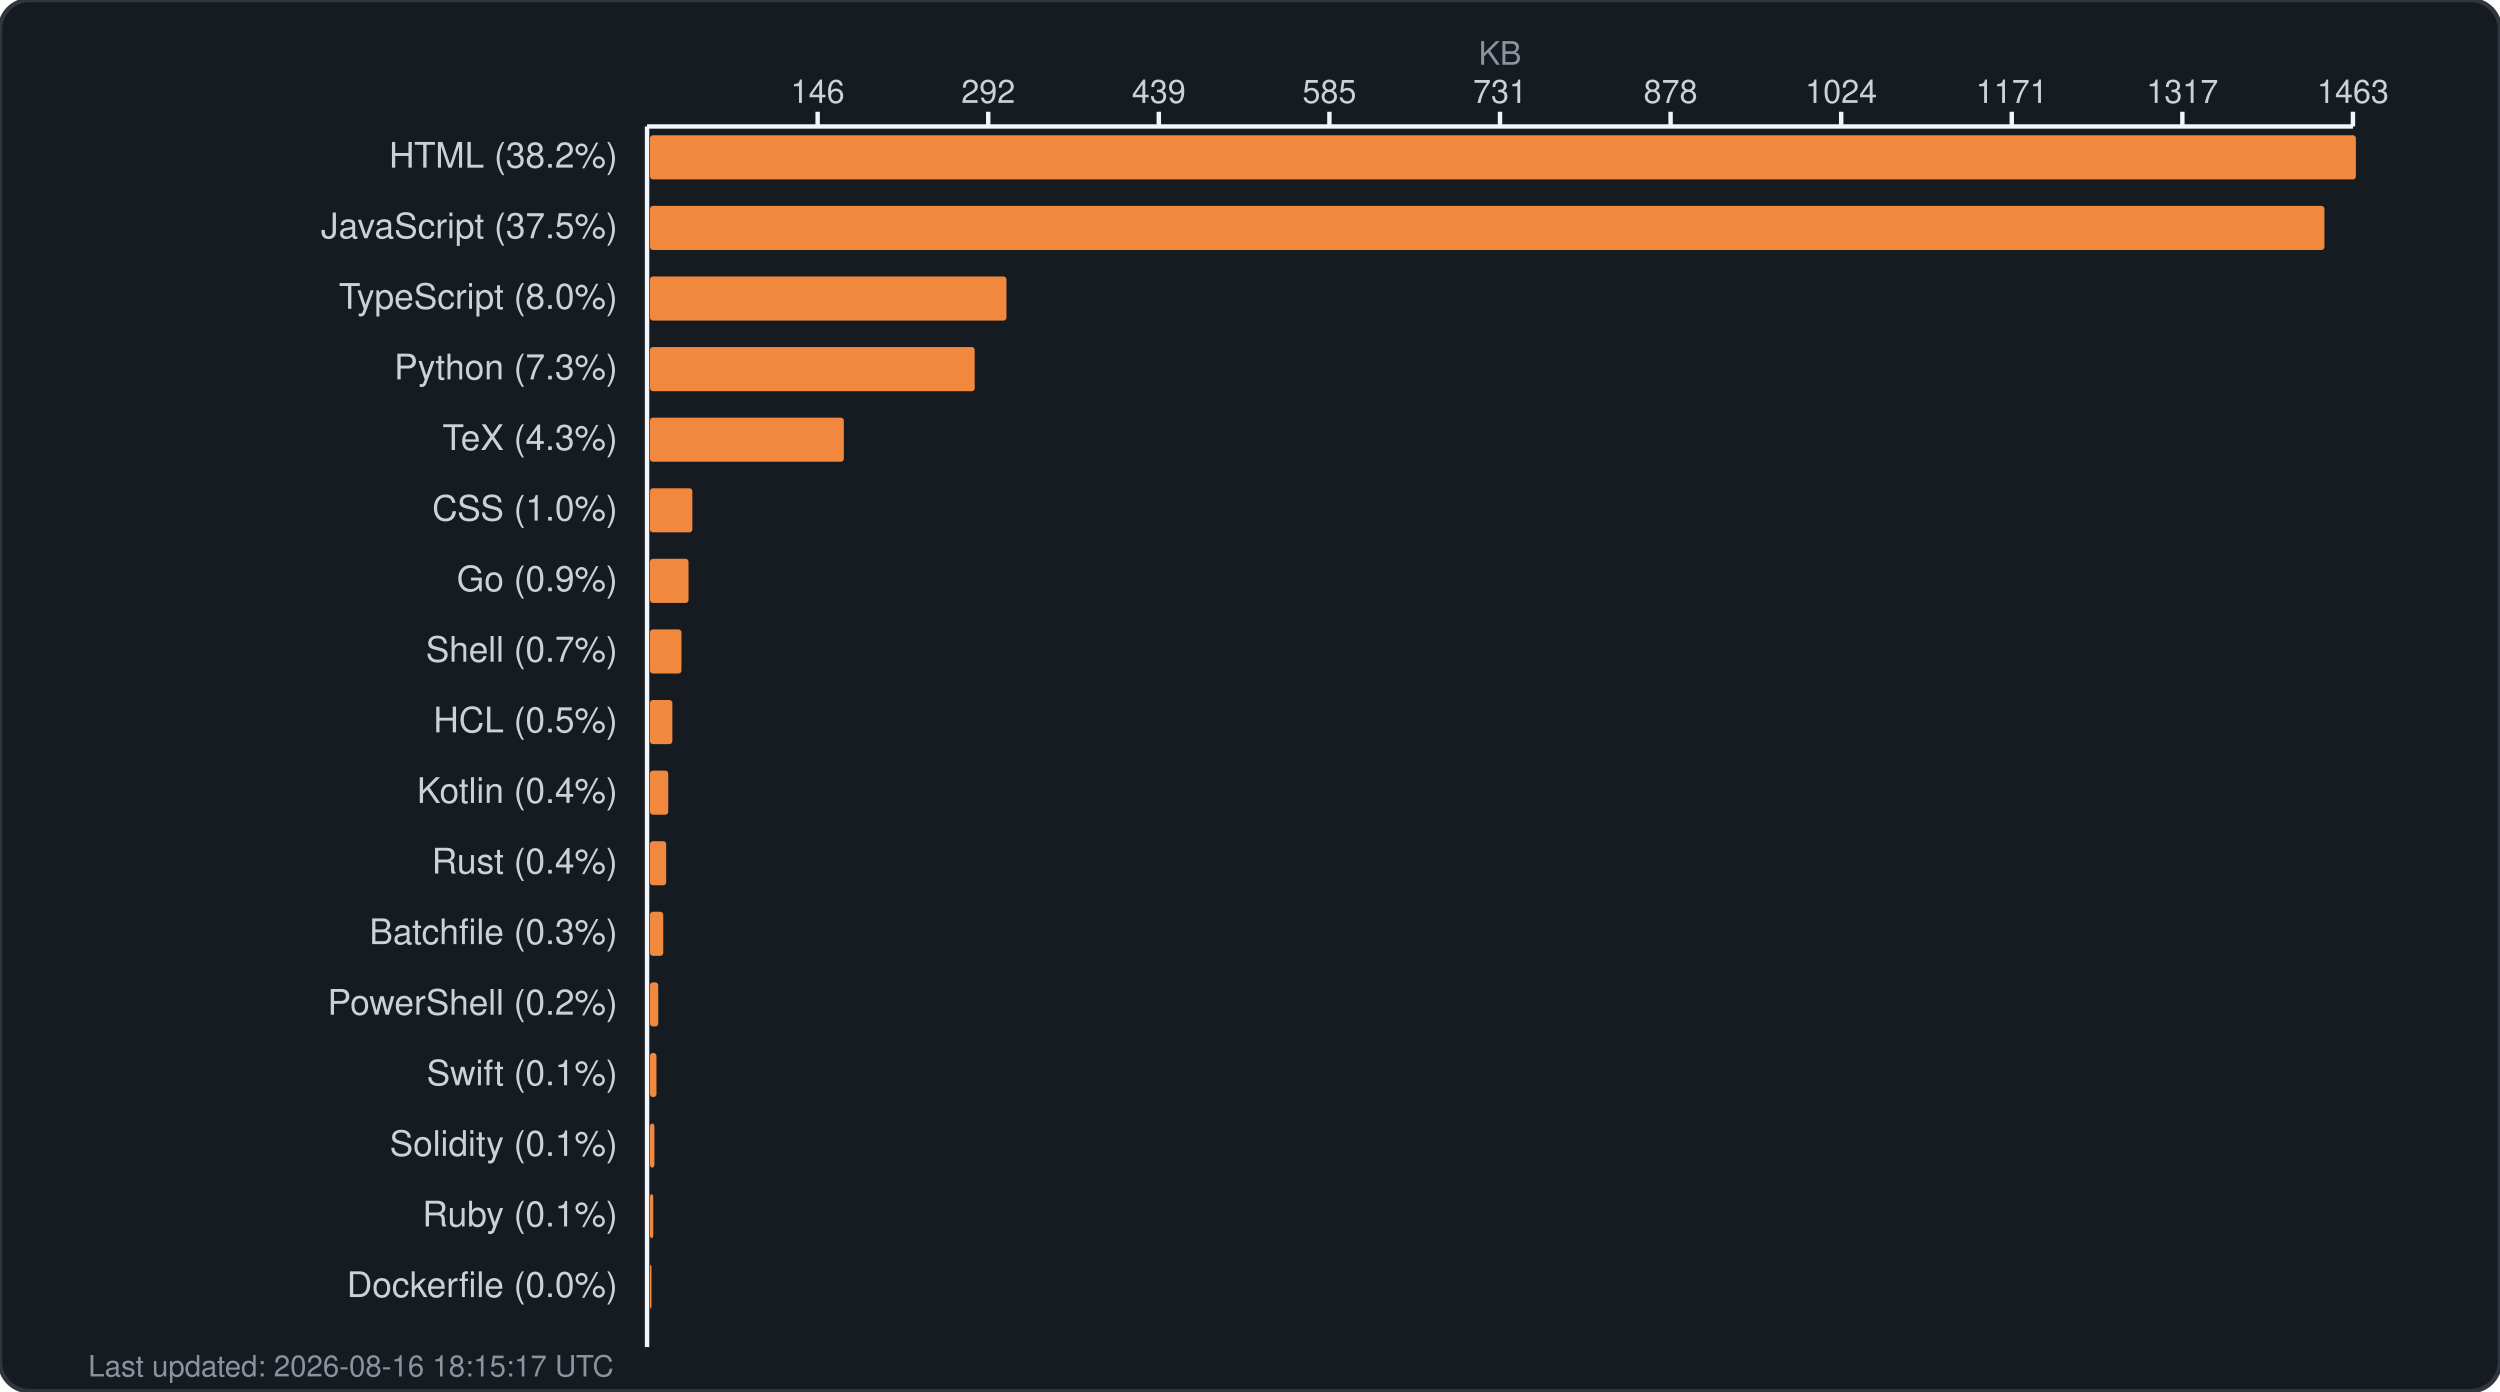
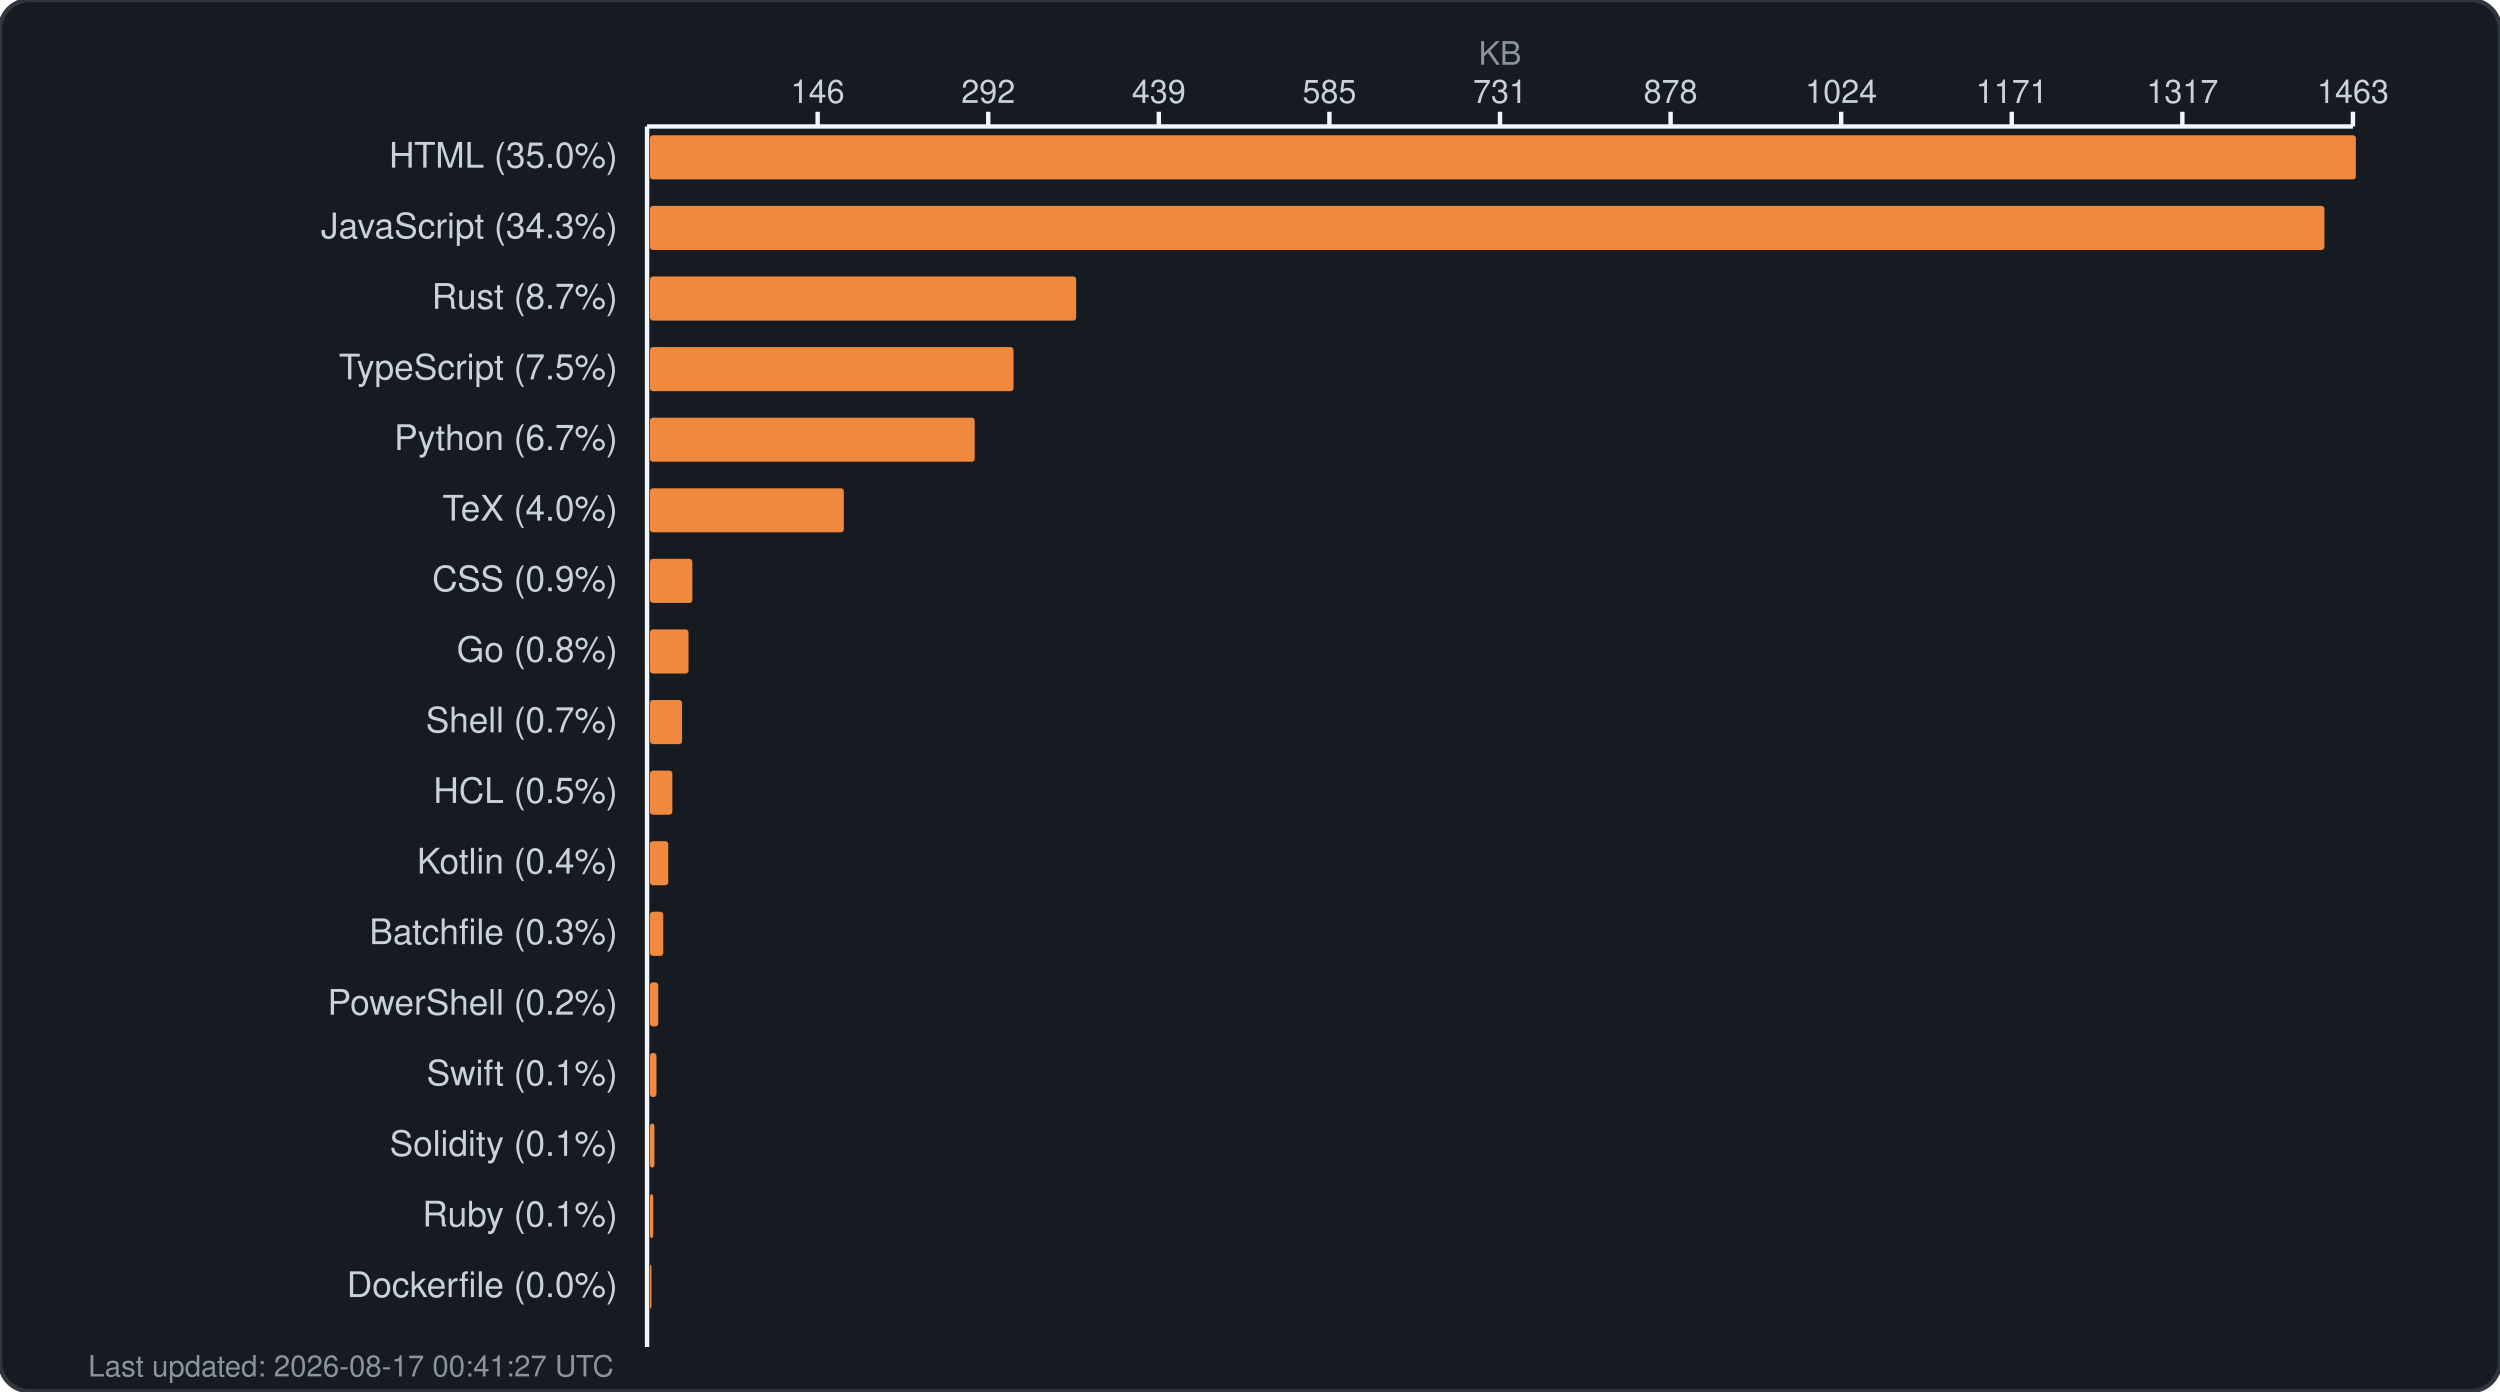
<svg xmlns="http://www.w3.org/2000/svg" width="850" height="473" viewBox="0 0 850 473" fill="none">
  <rect width="850" height="473" rx="10" fill="#161b22" stroke="#30363d" stroke-width="1.5" />
  <text x="510.0" y="22" fill="#8b949e" font-family="-apple-system, BlinkMacSystemFont, 'Segoe UI', Helvetica, Arial, sans-serif" font-size="11" text-anchor="middle">KB</text>
  <g fill="#c9d1d9" font-family="-apple-system, BlinkMacSystemFont, 'Segoe UI', Helvetica, Arial, sans-serif" font-size="11">
    <text x="278.0" y="35" text-anchor="middle">146</text>
    <line x1="278.0" y1="38" x2="278.0" y2="43" stroke="#f0f6fc" stroke-width="1.5" />
    <text x="336.0" y="35" text-anchor="middle">292</text>
    <line x1="336.0" y1="38" x2="336.0" y2="43" stroke="#f0f6fc" stroke-width="1.5" />
    <text x="394.0" y="35" text-anchor="middle">439</text>
    <line x1="394.0" y1="38" x2="394.0" y2="43" stroke="#f0f6fc" stroke-width="1.5" />
    <text x="452.0" y="35" text-anchor="middle">585</text>
    <line x1="452.0" y1="38" x2="452.0" y2="43" stroke="#f0f6fc" stroke-width="1.5" />
    <text x="510.0" y="35" text-anchor="middle">731</text>
    <line x1="510.0" y1="38" x2="510.0" y2="43" stroke="#f0f6fc" stroke-width="1.5" />
    <text x="568.0" y="35" text-anchor="middle">878</text>
    <line x1="568.0" y1="38" x2="568.0" y2="43" stroke="#f0f6fc" stroke-width="1.5" />
    <text x="626.0" y="35" text-anchor="middle">1024</text>
    <line x1="626.0" y1="38" x2="626.0" y2="43" stroke="#f0f6fc" stroke-width="1.5" />
    <text x="684.0" y="35" text-anchor="middle">1171</text>
    <line x1="684.0" y1="38" x2="684.0" y2="43" stroke="#f0f6fc" stroke-width="1.5" />
    <text x="742.0" y="35" text-anchor="middle">1317</text>
    <line x1="742.0" y1="38" x2="742.0" y2="43" stroke="#f0f6fc" stroke-width="1.5" />
    <text x="800.0" y="35" text-anchor="middle">1463</text>
    <line x1="800.0" y1="38" x2="800.0" y2="43" stroke="#f0f6fc" stroke-width="1.5" />
    <line x1="220" y1="43" x2="800" y2="43" stroke="#f0f6fc" stroke-width="1.5" />
    <line x1="220" y1="43" x2="220" y2="458" stroke="#f0f6fc" stroke-width="1.5" />
  </g>
  <g>
-     <text x="210" y="57" fill="#c9d1d9" font-family="-apple-system, BlinkMacSystemFont, 'Segoe UI', Helvetica, Arial, sans-serif" font-size="12" text-anchor="end">HTML (38.2%)</text>
+     <text x="210" y="57" fill="#c9d1d9" font-family="-apple-system, BlinkMacSystemFont, 'Segoe UI', Helvetica, Arial, sans-serif" font-size="12" text-anchor="end">HTML (35.0%)</text>
    <rect x="221" y="46" width="580.0" height="15" rx="1" fill="#f0883e" />
-     <text x="210" y="81" fill="#c9d1d9" font-family="-apple-system, BlinkMacSystemFont, 'Segoe UI', Helvetica, Arial, sans-serif" font-size="12" text-anchor="end">JavaScript (37.5%)</text>
+     <text x="210" y="81" fill="#c9d1d9" font-family="-apple-system, BlinkMacSystemFont, 'Segoe UI', Helvetica, Arial, sans-serif" font-size="12" text-anchor="end">JavaScript (34.3%)</text>
    <rect x="221" y="70" width="569.3" height="15" rx="1" fill="#f0883e" />
-     <text x="210" y="105" fill="#c9d1d9" font-family="-apple-system, BlinkMacSystemFont, 'Segoe UI', Helvetica, Arial, sans-serif" font-size="12" text-anchor="end">TypeScript (8.0%)</text>
-     <rect x="221" y="94" width="121.2" height="15" rx="1" fill="#f0883e" />
-     <text x="210" y="129" fill="#c9d1d9" font-family="-apple-system, BlinkMacSystemFont, 'Segoe UI', Helvetica, Arial, sans-serif" font-size="12" text-anchor="end">Python (7.3%)</text>
-     <rect x="221" y="118" width="110.4" height="15" rx="1" fill="#f0883e" />
-     <text x="210" y="153" fill="#c9d1d9" font-family="-apple-system, BlinkMacSystemFont, 'Segoe UI', Helvetica, Arial, sans-serif" font-size="12" text-anchor="end">TeX (4.3%)</text>
-     <rect x="221" y="142" width="65.9" height="15" rx="1" fill="#f0883e" />
-     <text x="210" y="177" fill="#c9d1d9" font-family="-apple-system, BlinkMacSystemFont, 'Segoe UI', Helvetica, Arial, sans-serif" font-size="12" text-anchor="end">CSS (1.0%)</text>
-     <rect x="221" y="166" width="14.4" height="15" rx="1" fill="#f0883e" />
-     <text x="210" y="201" fill="#c9d1d9" font-family="-apple-system, BlinkMacSystemFont, 'Segoe UI', Helvetica, Arial, sans-serif" font-size="12" text-anchor="end">Go (0.9%)</text>
-     <rect x="221" y="190" width="13.1" height="15" rx="1" fill="#f0883e" />
-     <text x="210" y="225" fill="#c9d1d9" font-family="-apple-system, BlinkMacSystemFont, 'Segoe UI', Helvetica, Arial, sans-serif" font-size="12" text-anchor="end">Shell (0.7%)</text>
-     <rect x="221" y="214" width="10.7" height="15" rx="1" fill="#f0883e" />
-     <text x="210" y="249" fill="#c9d1d9" font-family="-apple-system, BlinkMacSystemFont, 'Segoe UI', Helvetica, Arial, sans-serif" font-size="12" text-anchor="end">HCL (0.5%)</text>
-     <rect x="221" y="238" width="7.6" height="15" rx="1" fill="#f0883e" />
-     <text x="210" y="273" fill="#c9d1d9" font-family="-apple-system, BlinkMacSystemFont, 'Segoe UI', Helvetica, Arial, sans-serif" font-size="12" text-anchor="end">Kotlin (0.4%)</text>
-     <rect x="221" y="262" width="6.2" height="15" rx="1" fill="#f0883e" />
-     <text x="210" y="297" fill="#c9d1d9" font-family="-apple-system, BlinkMacSystemFont, 'Segoe UI', Helvetica, Arial, sans-serif" font-size="12" text-anchor="end">Rust (0.4%)</text>
-     <rect x="221" y="286" width="5.5" height="15" rx="1" fill="#f0883e" />
+     <text x="210" y="105" fill="#c9d1d9" font-family="-apple-system, BlinkMacSystemFont, 'Segoe UI', Helvetica, Arial, sans-serif" font-size="12" text-anchor="end">Rust (8.7%)</text>
+     <rect x="221" y="94" width="144.9" height="15" rx="1" fill="#f0883e" />
+     <text x="210" y="129" fill="#c9d1d9" font-family="-apple-system, BlinkMacSystemFont, 'Segoe UI', Helvetica, Arial, sans-serif" font-size="12" text-anchor="end">TypeScript (7.5%)</text>
+     <rect x="221" y="118" width="123.6" height="15" rx="1" fill="#f0883e" />
+     <text x="210" y="153" fill="#c9d1d9" font-family="-apple-system, BlinkMacSystemFont, 'Segoe UI', Helvetica, Arial, sans-serif" font-size="12" text-anchor="end">Python (6.7%)</text>
+     <rect x="221" y="142" width="110.4" height="15" rx="1" fill="#f0883e" />
+     <text x="210" y="177" fill="#c9d1d9" font-family="-apple-system, BlinkMacSystemFont, 'Segoe UI', Helvetica, Arial, sans-serif" font-size="12" text-anchor="end">TeX (4.0%)</text>
+     <rect x="221" y="166" width="65.9" height="15" rx="1" fill="#f0883e" />
+     <text x="210" y="201" fill="#c9d1d9" font-family="-apple-system, BlinkMacSystemFont, 'Segoe UI', Helvetica, Arial, sans-serif" font-size="12" text-anchor="end">CSS (0.9%)</text>
+     <rect x="221" y="190" width="14.4" height="15" rx="1" fill="#f0883e" />
+     <text x="210" y="225" fill="#c9d1d9" font-family="-apple-system, BlinkMacSystemFont, 'Segoe UI', Helvetica, Arial, sans-serif" font-size="12" text-anchor="end">Go (0.8%)</text>
+     <rect x="221" y="214" width="13.1" height="15" rx="1" fill="#f0883e" />
+     <text x="210" y="249" fill="#c9d1d9" font-family="-apple-system, BlinkMacSystemFont, 'Segoe UI', Helvetica, Arial, sans-serif" font-size="12" text-anchor="end">Shell (0.7%)</text>
+     <rect x="221" y="238" width="10.9" height="15" rx="1" fill="#f0883e" />
+     <text x="210" y="273" fill="#c9d1d9" font-family="-apple-system, BlinkMacSystemFont, 'Segoe UI', Helvetica, Arial, sans-serif" font-size="12" text-anchor="end">HCL (0.5%)</text>
+     <rect x="221" y="262" width="7.6" height="15" rx="1" fill="#f0883e" />
+     <text x="210" y="297" fill="#c9d1d9" font-family="-apple-system, BlinkMacSystemFont, 'Segoe UI', Helvetica, Arial, sans-serif" font-size="12" text-anchor="end">Kotlin (0.4%)</text>
+     <rect x="221" y="286" width="6.2" height="15" rx="1" fill="#f0883e" />
    <text x="210" y="321" fill="#c9d1d9" font-family="-apple-system, BlinkMacSystemFont, 'Segoe UI', Helvetica, Arial, sans-serif" font-size="12" text-anchor="end">Batchfile (0.3%)</text>
    <rect x="221" y="310" width="4.5" height="15" rx="1" fill="#f0883e" />
    <text x="210" y="345" fill="#c9d1d9" font-family="-apple-system, BlinkMacSystemFont, 'Segoe UI', Helvetica, Arial, sans-serif" font-size="12" text-anchor="end">PowerShell (0.2%)</text>
    <rect x="221" y="334" width="2.8" height="15" rx="1" fill="#f0883e" />
    <text x="210" y="369" fill="#c9d1d9" font-family="-apple-system, BlinkMacSystemFont, 'Segoe UI', Helvetica, Arial, sans-serif" font-size="12" text-anchor="end">Swift (0.1%)</text>
    <rect x="221" y="358" width="2.2" height="15" rx="1" fill="#f0883e" />
    <text x="210" y="393" fill="#c9d1d9" font-family="-apple-system, BlinkMacSystemFont, 'Segoe UI', Helvetica, Arial, sans-serif" font-size="12" text-anchor="end">Solidity (0.1%)</text>
    <rect x="221" y="382" width="1.5" height="15" rx="1" fill="#f0883e" />
    <text x="210" y="417" fill="#c9d1d9" font-family="-apple-system, BlinkMacSystemFont, 'Segoe UI', Helvetica, Arial, sans-serif" font-size="12" text-anchor="end">Ruby (0.1%)</text>
    <rect x="221" y="406" width="1.1" height="15" rx="1" fill="#f0883e" />
    <text x="210" y="441" fill="#c9d1d9" font-family="-apple-system, BlinkMacSystemFont, 'Segoe UI', Helvetica, Arial, sans-serif" font-size="12" text-anchor="end">Dockerfile (0.0%)</text>
    <rect x="221" y="430" width="0.5" height="15" rx="1" fill="#f0883e" />
-     <text x="30" y="468" fill="#8b949e" font-family="-apple-system, BlinkMacSystemFont, 'Segoe UI', Helvetica, Arial, sans-serif" font-size="10">Last updated: 2026-08-16 18:15:17 UTC</text>
+     <text x="30" y="468" fill="#8b949e" font-family="-apple-system, BlinkMacSystemFont, 'Segoe UI', Helvetica, Arial, sans-serif" font-size="10">Last updated: 2026-08-17 00:41:27 UTC</text>
  </g>
</svg>
